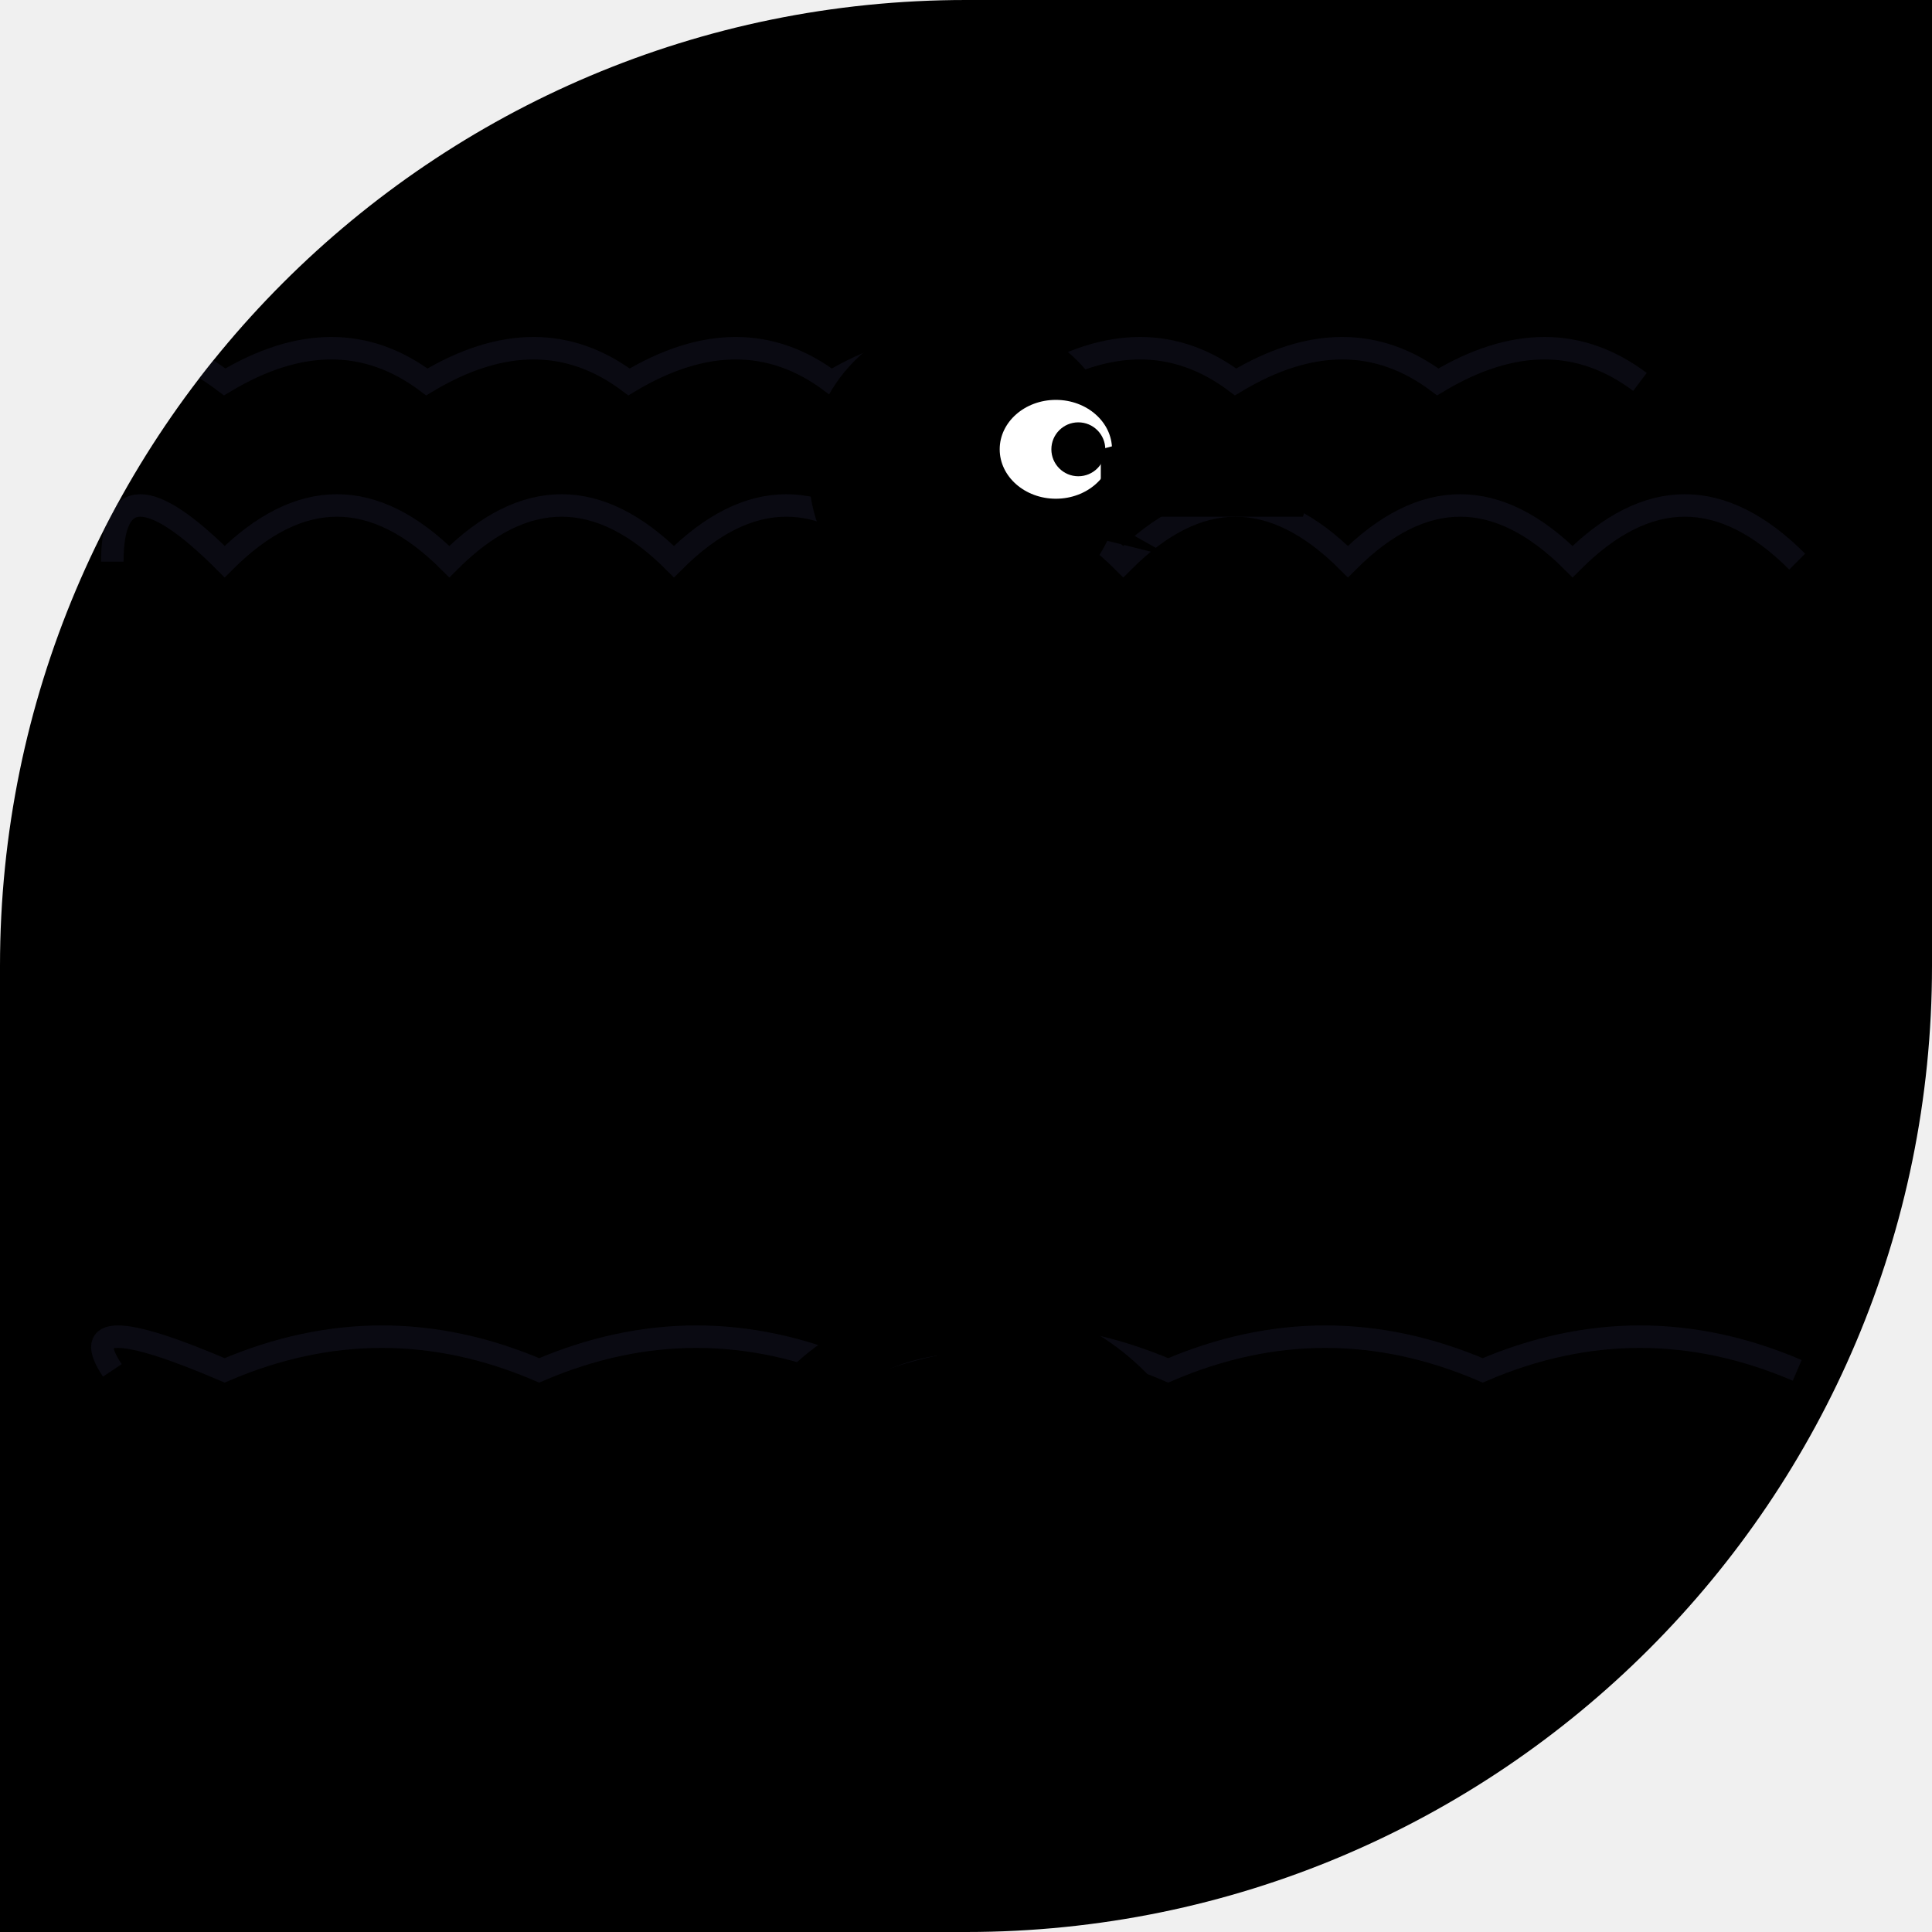
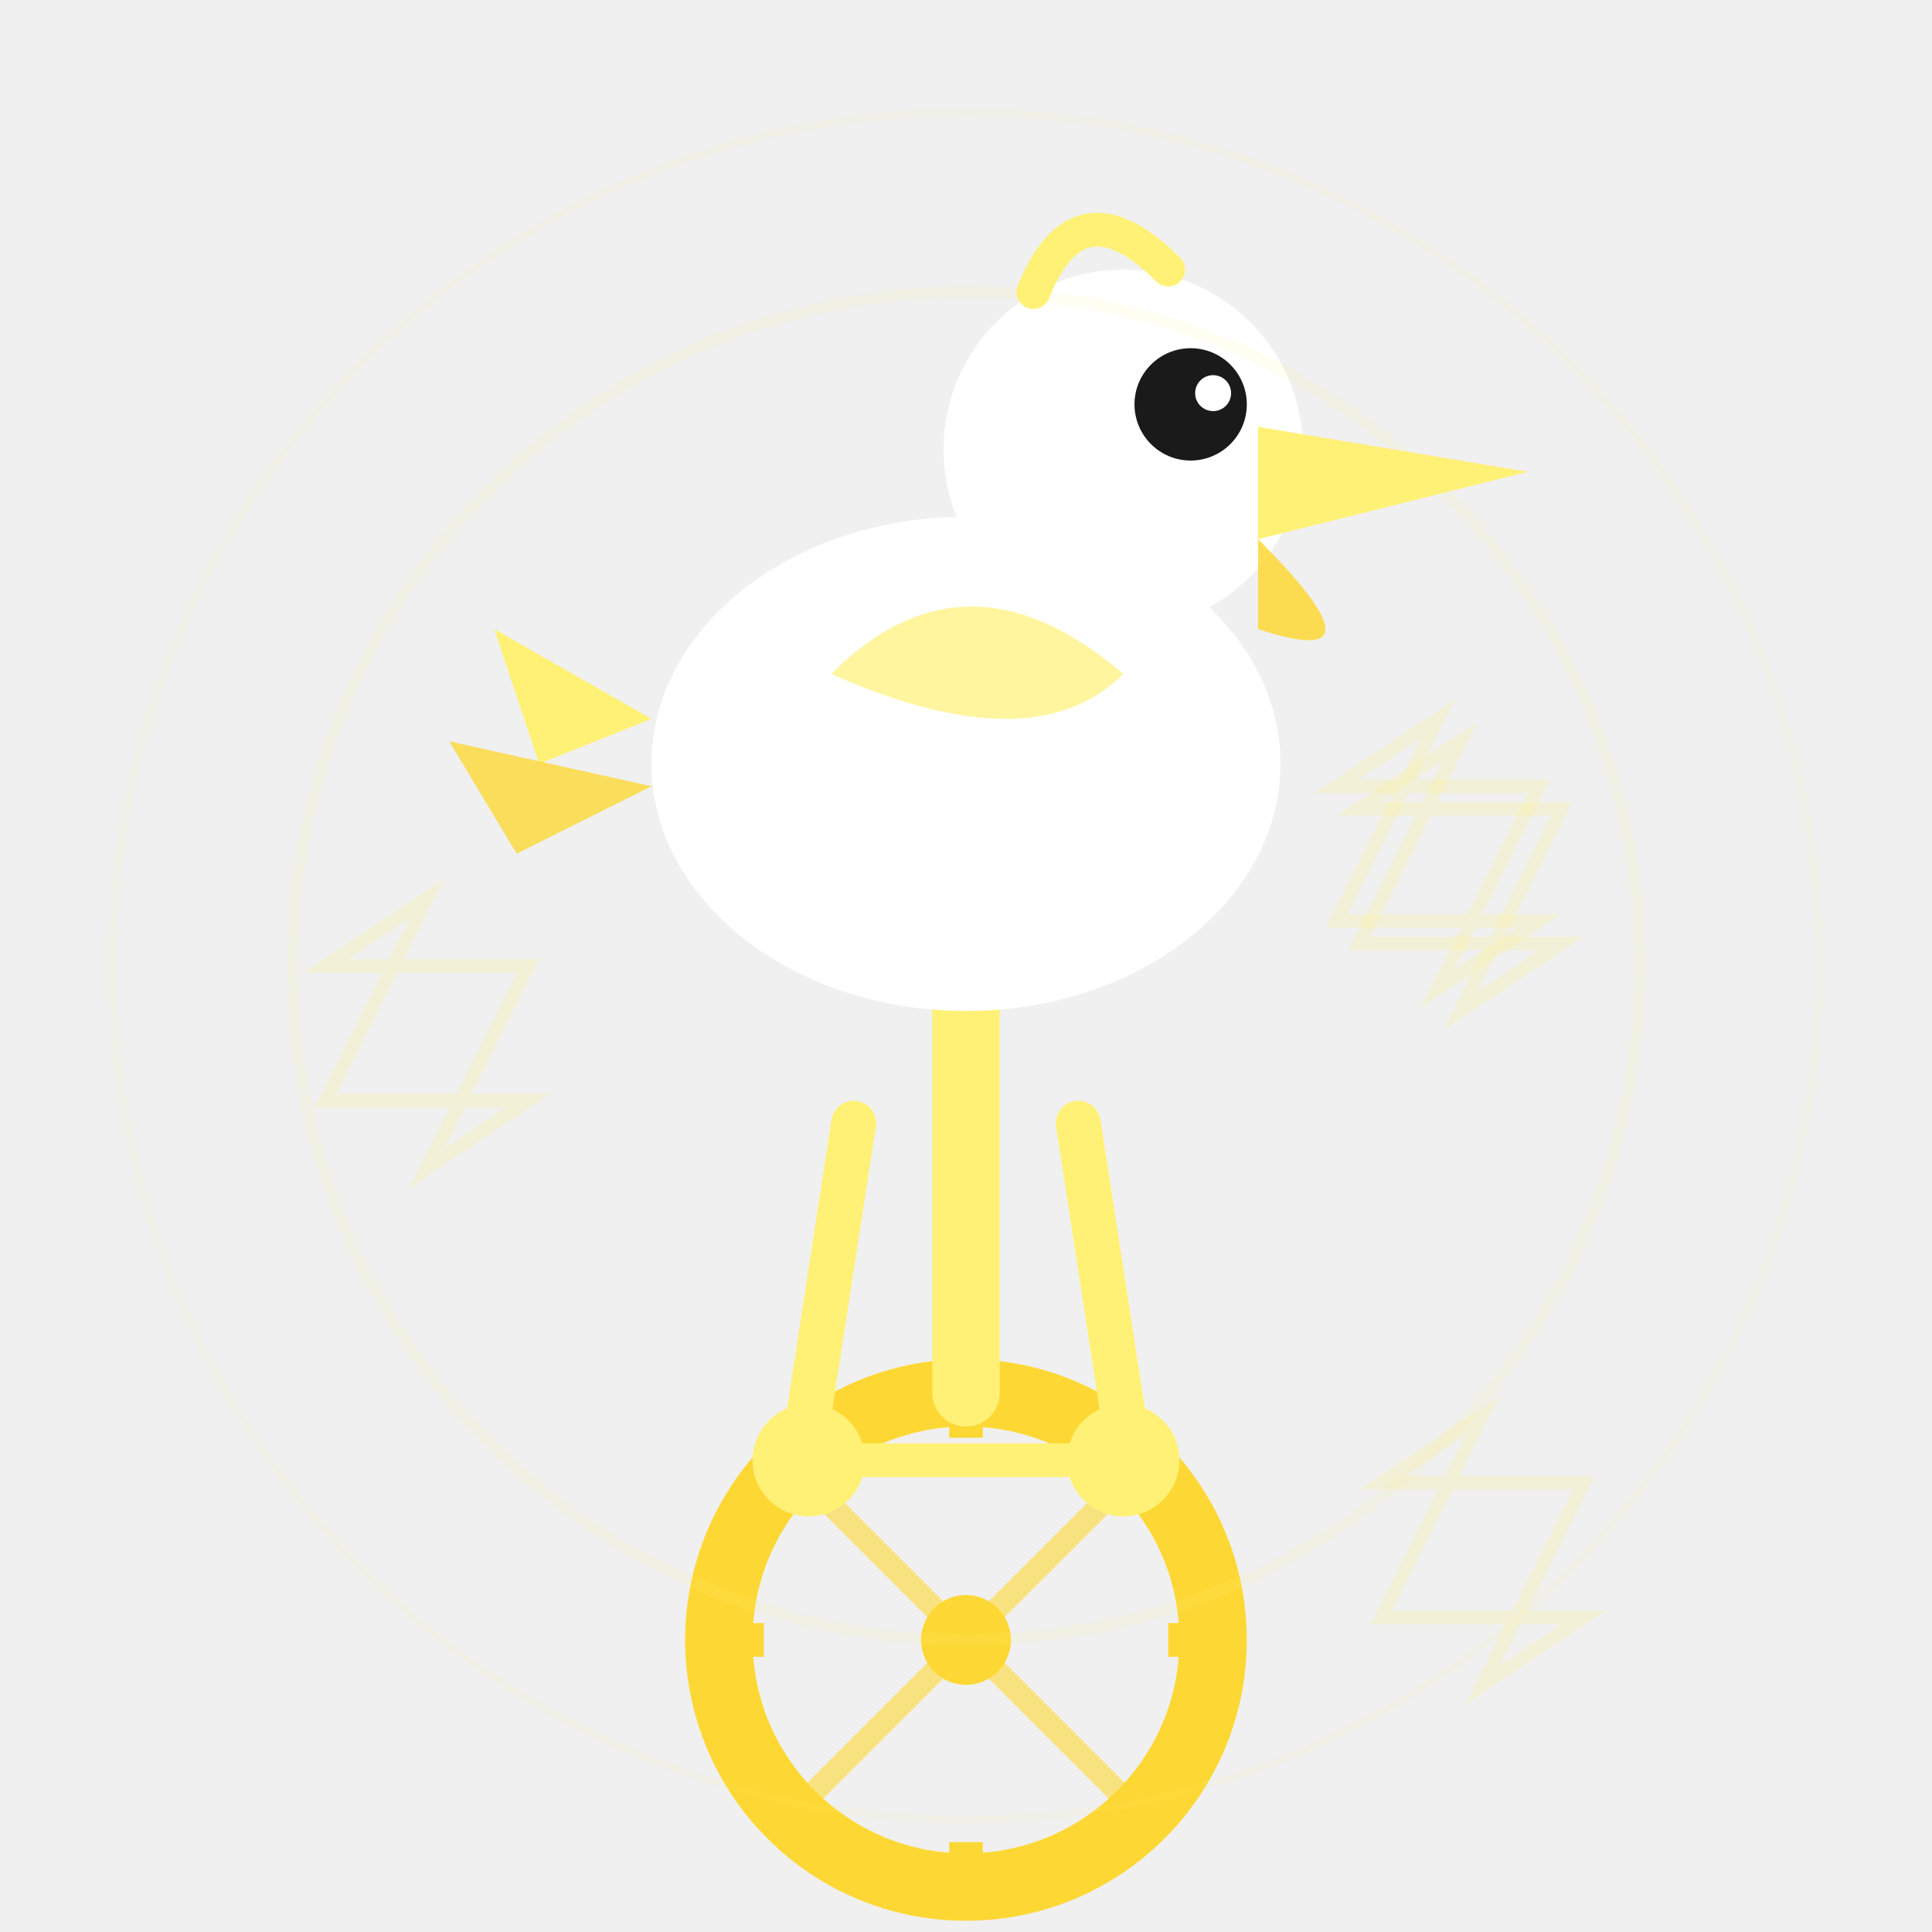
<svg xmlns="http://www.w3.org/2000/svg" width="86" height="86" viewBox="0 0 86 86">
  <defs>
-     <clipPath id="c">
-       <path d="M 0 0 L 86.0 0 L 86.0 86.0 L 0 86.0 Z M 0 43 A 43.0 43.0 0 0 1 43.0 0.0 L 0 0 Z M 86 43 A 43.0 43.0 0 0 1 43.0 86.0 L 86 86 Z" />
+     <clipPath id="c11">
+       <path d="M 0 0 L 86.0 0 L 86.0 86.0 L 0 86.0 Z M 0 43 A 43.0 43.0 0 0 1 43.0 0.0 L 0 0 Z M 43 0 A 43.0 43.0 0 0 1 86.0 43.0 L 86 0 Z M 43 86 A 43.0 43.0 0 0 1 0.0 43.0 L 0 86 Z" />
    </clipPath>
  </defs>
-   <g clip-path="url(#c)">
-     <path d="M 0 0 L 86.0 0 L 86.0 86.0 L 0 86.0 Z M 0 43 A 43.0 43.0 0 0 1 43.0 0.0 L 0 0 Z M 86 43 A 43.0 43.0 0 0 1 43.0 86.0 L 86 86 Z" fill="#000" fill-rule="evenodd" />
-     <path d="M5 17 Q6 14 10 17 Q15 14 19 17 Q24 14 28 17 Q33 14 37 17 Q42 14 46 17 Q51 14 55 17 Q60 14 64 17 Q69 14 73 17" fill="none" stroke="#1a1a2e" stroke-width="1" opacity="0.4" />
-     <path d="M5 61 Q3 58 10 61 Q17 58 24 61 Q31 58 38 61 Q45 58 52 61 Q59 58 66 61 Q73 58 80 61" fill="none" stroke="#1a1a2e" stroke-width="1" opacity="0.4" />
-     <path d="M5 25 Q5 20 10 25 Q15 20 20 25 Q25 20 30 25 Q35 20 40 25 Q45 20 50 25 Q55 20 60 25 Q65 20 70 25 Q75 20 80 25" fill="none" stroke="#1a1a2e" stroke-width="1" opacity="0.4" />
-     <ellipse cx="43" cy="40" rx="12" ry="15" fill="#000" />
-     <circle cx="43" cy="21" r="7" fill="#000" />
-     <ellipse cx="47" cy="20" rx="2.5" ry="2.2" fill="#fff" />
-     <circle cx="48" cy="20" r="1.2" fill="#000" />
-     <path d="M49 20 Q60 17 58 23 L49 23 Z" fill="#000" />
-     <path d="M49 23 Q56 27 53 25 L49 24 Z" fill="#000" />
-     <path d="M32 34 Q25 40 29 50 L37 46 Q34 38 32 34Z" fill="#000" />
-     <path d="M29 46 L21 42 L25 50 L19 48 L27 54 Z" fill="#000" />
-     <circle cx="43" cy="69" r="10" fill="none" stroke="#000" stroke-width="2.5" />
-     <circle cx="43" cy="69" r="2" fill="#000" />
-     <line x1="43" y1="59" x2="43" y2="79" stroke="#000" stroke-width="1" />
-     <line x1="33" y1="69" x2="53" y2="69" stroke="#000" stroke-width="1" />
-     <line x1="36" y1="62" x2="50" y2="76" stroke="#000" stroke-width="1" />
-     <line x1="50" y1="62" x2="36" y2="76" stroke="#000" stroke-width="1" />
-     <line x1="43" y1="59" x2="43" y2="51" stroke="#000" stroke-width="2" />
-     <ellipse cx="43" cy="50" rx="5.5" ry="1.8" fill="#000" />
-     <line x1="40" y1="54" x2="36" y2="67" stroke="#000" stroke-width="1.5" />
-     <line x1="46" y1="54" x2="50" y2="71" stroke="#000" stroke-width="1.5" />
-     <rect x="33" y="66" width="6" height="2" rx="1" fill="#000" />
-     <rect x="47" y="70" width="6" height="2" rx="1" fill="#000" />
+   <g clip-path="url(#c11)">
+     <polygon points="69.5 36.0 65.0 45.0 69.5 42.0 60.5 42.0 65.0 33.0 60.5 36.0" fill="none" stroke="#FFF176" stroke-width="0.6" opacity="0.2" />
+     <polygon points="68.5 35.0 64.0 44.0 68.5 41.0 59.5 41.0 64.0 32.0 59.5 35.0" fill="none" stroke="#FFF176" stroke-width="0.6" opacity="0.2" />
+     <polygon points="23.5 43.0 19.0 52.0 23.5 49.0 14.5 49.0 19.0 40.0 14.5 43.0" fill="none" stroke="#FFF176" stroke-width="0.6" opacity="0.2" />
+     <polygon points="70.5 66.0 66.0 75.0 70.5 72.0 61.5 72.0 66.0 63.0 61.5 66.0" fill="none" stroke="#FFF176" stroke-width="0.6" opacity="0.2" />
+     <circle cx="43" cy="73" r="11" fill="none" stroke="#FDD835" stroke-width="3" />
+     <circle cx="43" cy="73" r="2" fill="#FDD835" />
+     <line x1="43" y1="62" x2="43" y2="64" stroke="#FDD835" stroke-width="1.5" />
+     <line x1="43" y1="82" x2="43" y2="84" stroke="#FDD835" stroke-width="1.5" />
+     <line x1="32" y1="73" x2="34" y2="73" stroke="#FDD835" stroke-width="1.5" />
+     <line x1="52" y1="73" x2="54" y2="73" stroke="#FDD835" stroke-width="1.5" />
+     <line x1="43" y1="73" x2="35" y2="65" stroke="#FDD835" stroke-width="1" opacity="0.6" />
+     <line x1="43" y1="73" x2="51" y2="65" stroke="#FDD835" stroke-width="1" opacity="0.6" />
+     <line x1="43" y1="73" x2="35" y2="81" stroke="#FDD835" stroke-width="1" opacity="0.6" />
+     <line x1="43" y1="73" x2="51" y2="81" stroke="#FDD835" stroke-width="1" opacity="0.6" />
+     <line x1="43" y1="62" x2="43" y2="44" stroke="#FFF176" stroke-width="3" stroke-linecap="round" />
+     <line x1="43" y1="44" x2="38" y2="42" stroke="#FFF176" stroke-width="2.5" stroke-linecap="round" />
+     <line x1="43" y1="44" x2="48" y2="42" stroke="#FFF176" stroke-width="2.5" stroke-linecap="round" />
+     <circle cx="36" cy="65" r="2.5" fill="#FFF176" />
+     <circle cx="50" cy="65" r="2.5" fill="#FFF176" />
+     <line x1="36" y1="65" x2="50" y2="65" stroke="#FFF176" stroke-width="1.5" />
+     <line x1="38" y1="50" x2="36" y2="63" stroke="#FFF176" stroke-width="2" stroke-linecap="round" />
+     <line x1="48" y1="50" x2="50" y2="63" stroke="#FFF176" stroke-width="2" stroke-linecap="round" />
+     <ellipse cx="43" cy="34" rx="14" ry="11" fill="#FFFFFF" />
+     <path d="M 29 32 L 22 28 L 24 34 Z" fill="#FFF176" />
+     <path d="M 29 35 L 20 33 L 23 38 Z" fill="#FDD835" opacity="0.8" />
+     <path d="M 37 30 Q 43 24 50 30 Q 46 34 37 30 Z" fill="#FFF176" opacity="0.7" />
+     <circle cx="50" cy="20" r="8" fill="#FFFFFF" />
+     <circle cx="53" cy="18" r="2.5" fill="#1A1A1A" />
+     <circle cx="54" cy="17.5" r="0.8" fill="#FFFFFF" />
+     <path d="M 56 19 L 68 21 L 56 24 Z" fill="#FFF176" />
+     <path d="M 56 24 Q 62.0 30 56 28 Z" fill="#FDD835" opacity="0.85" />
+     <path d="M 46 13 Q 48 8 52 12" fill="none" stroke="#FFF176" stroke-width="1.5" stroke-linecap="round" />
+     <circle cx="43" cy="43" r="30" fill="none" stroke="#FFF176" stroke-width="0.5" opacity="0.1" />
+     <circle cx="43" cy="43" r="38" fill="none" stroke="#FFF176" stroke-width="0.3" opacity="0.08" />
  </g>
</svg>
